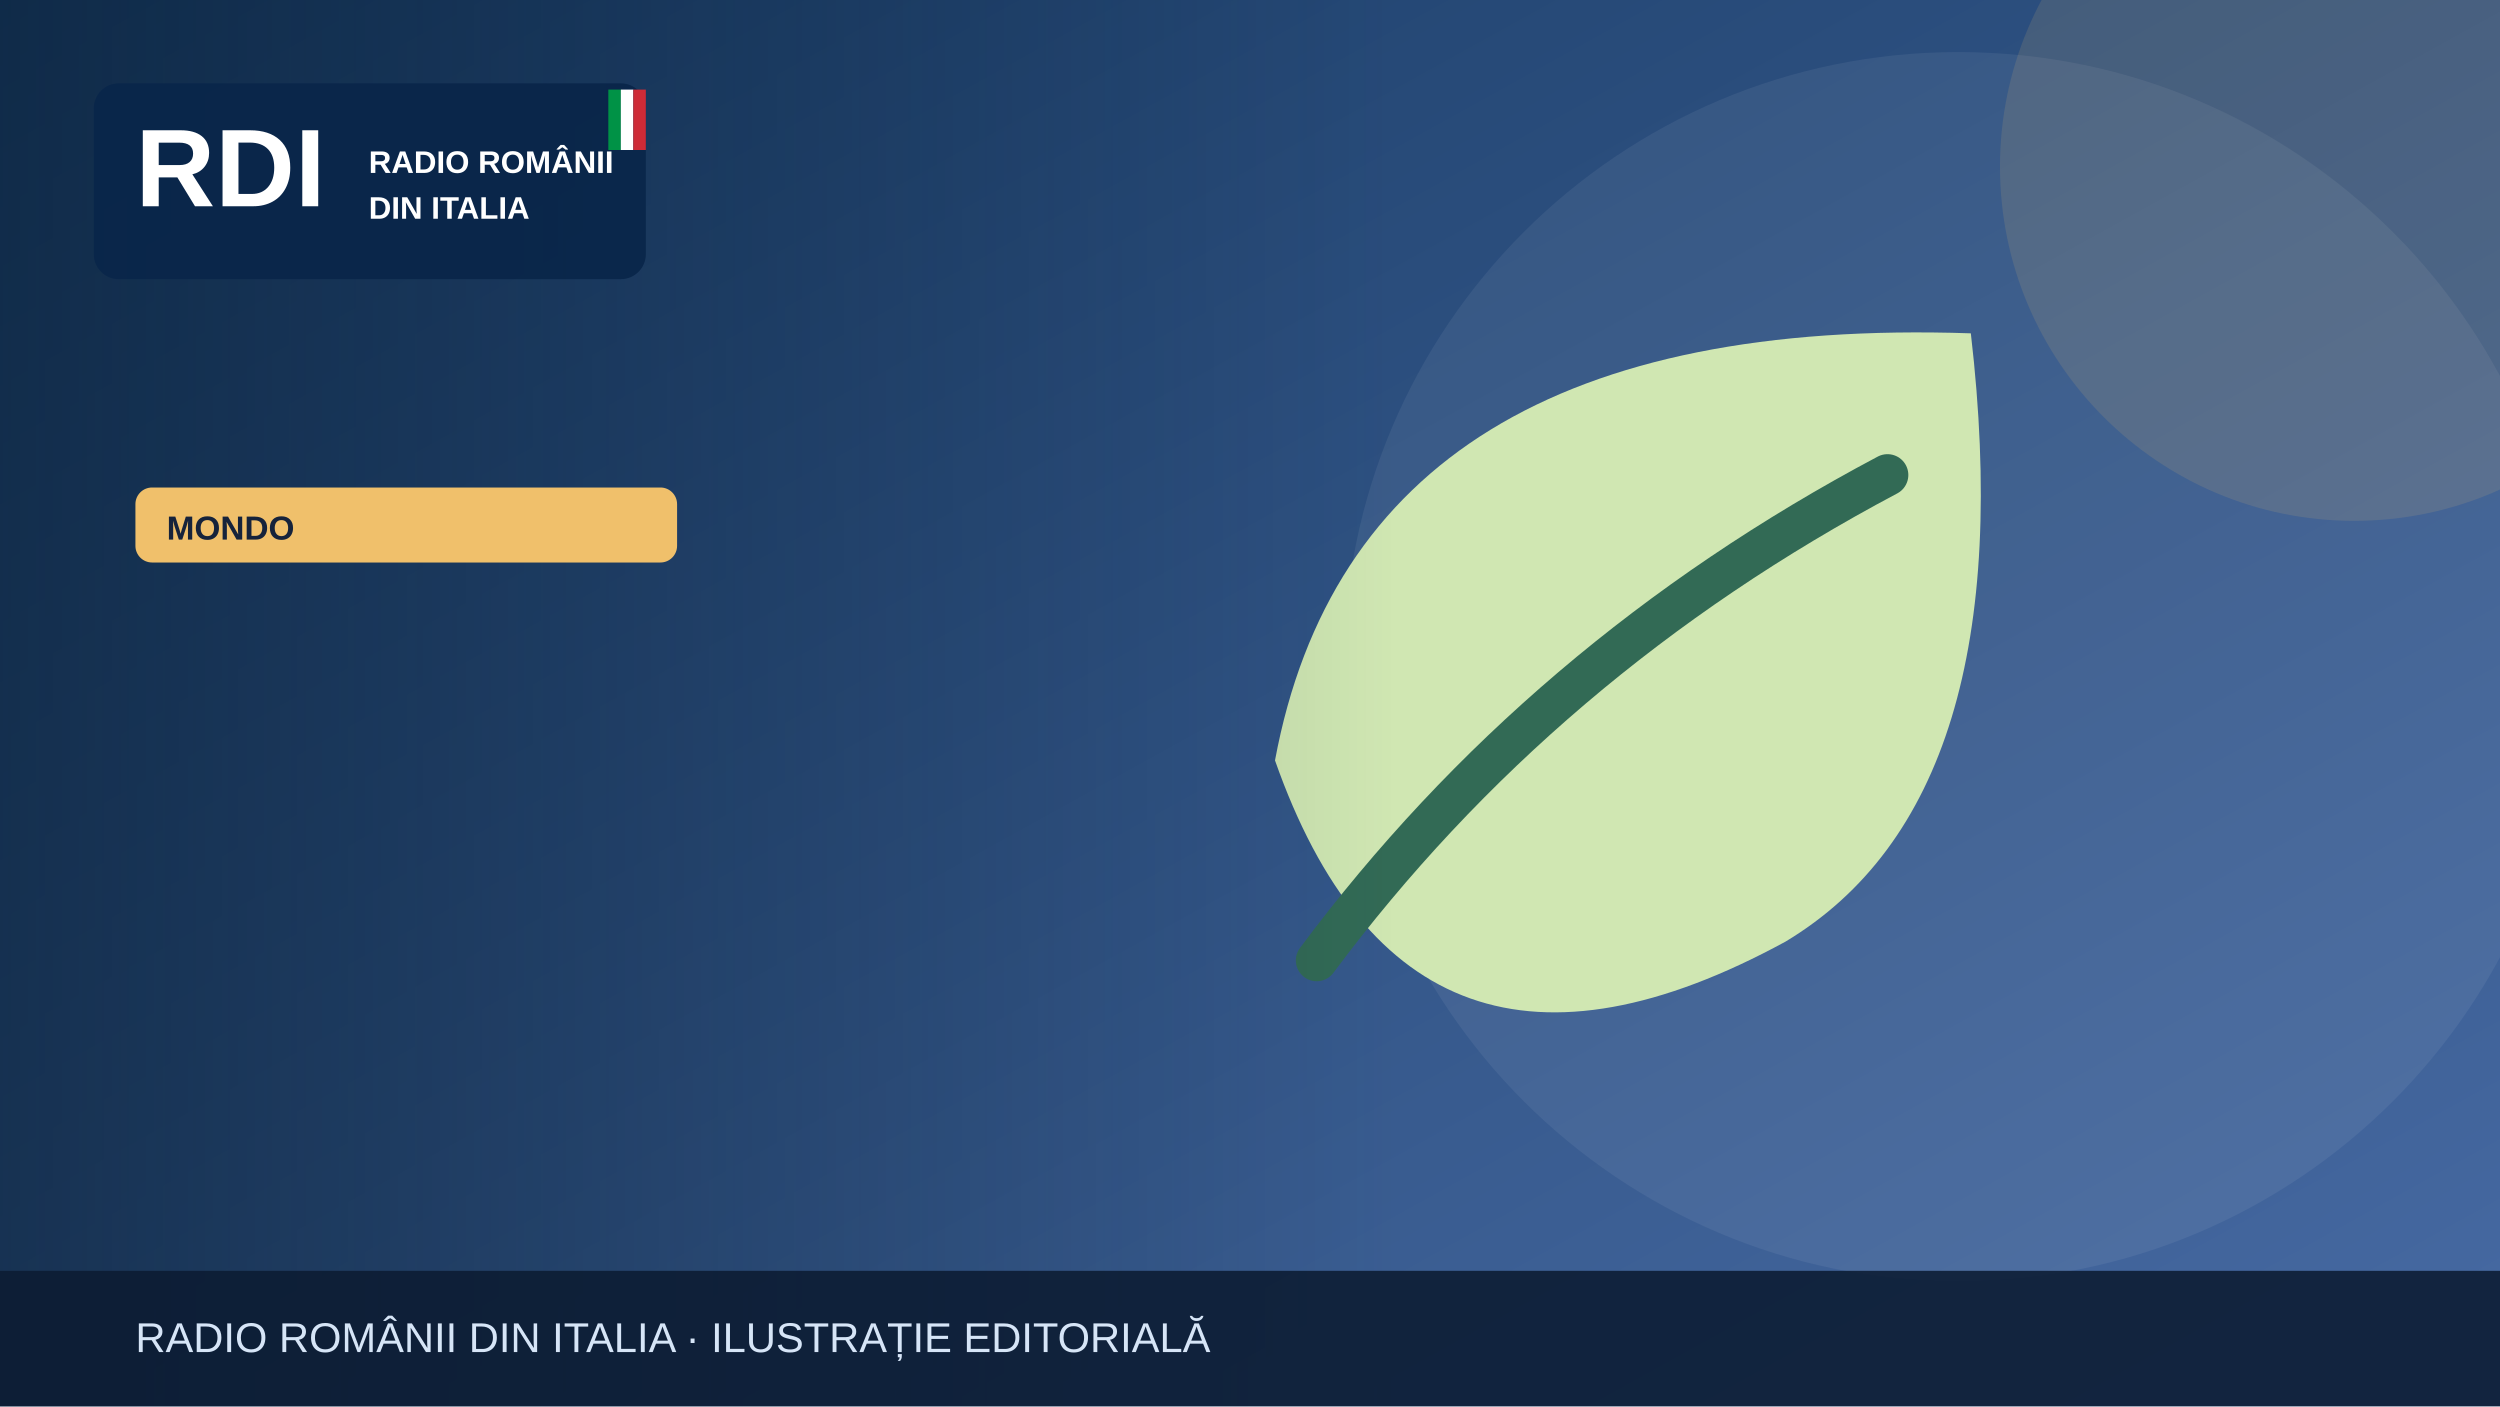
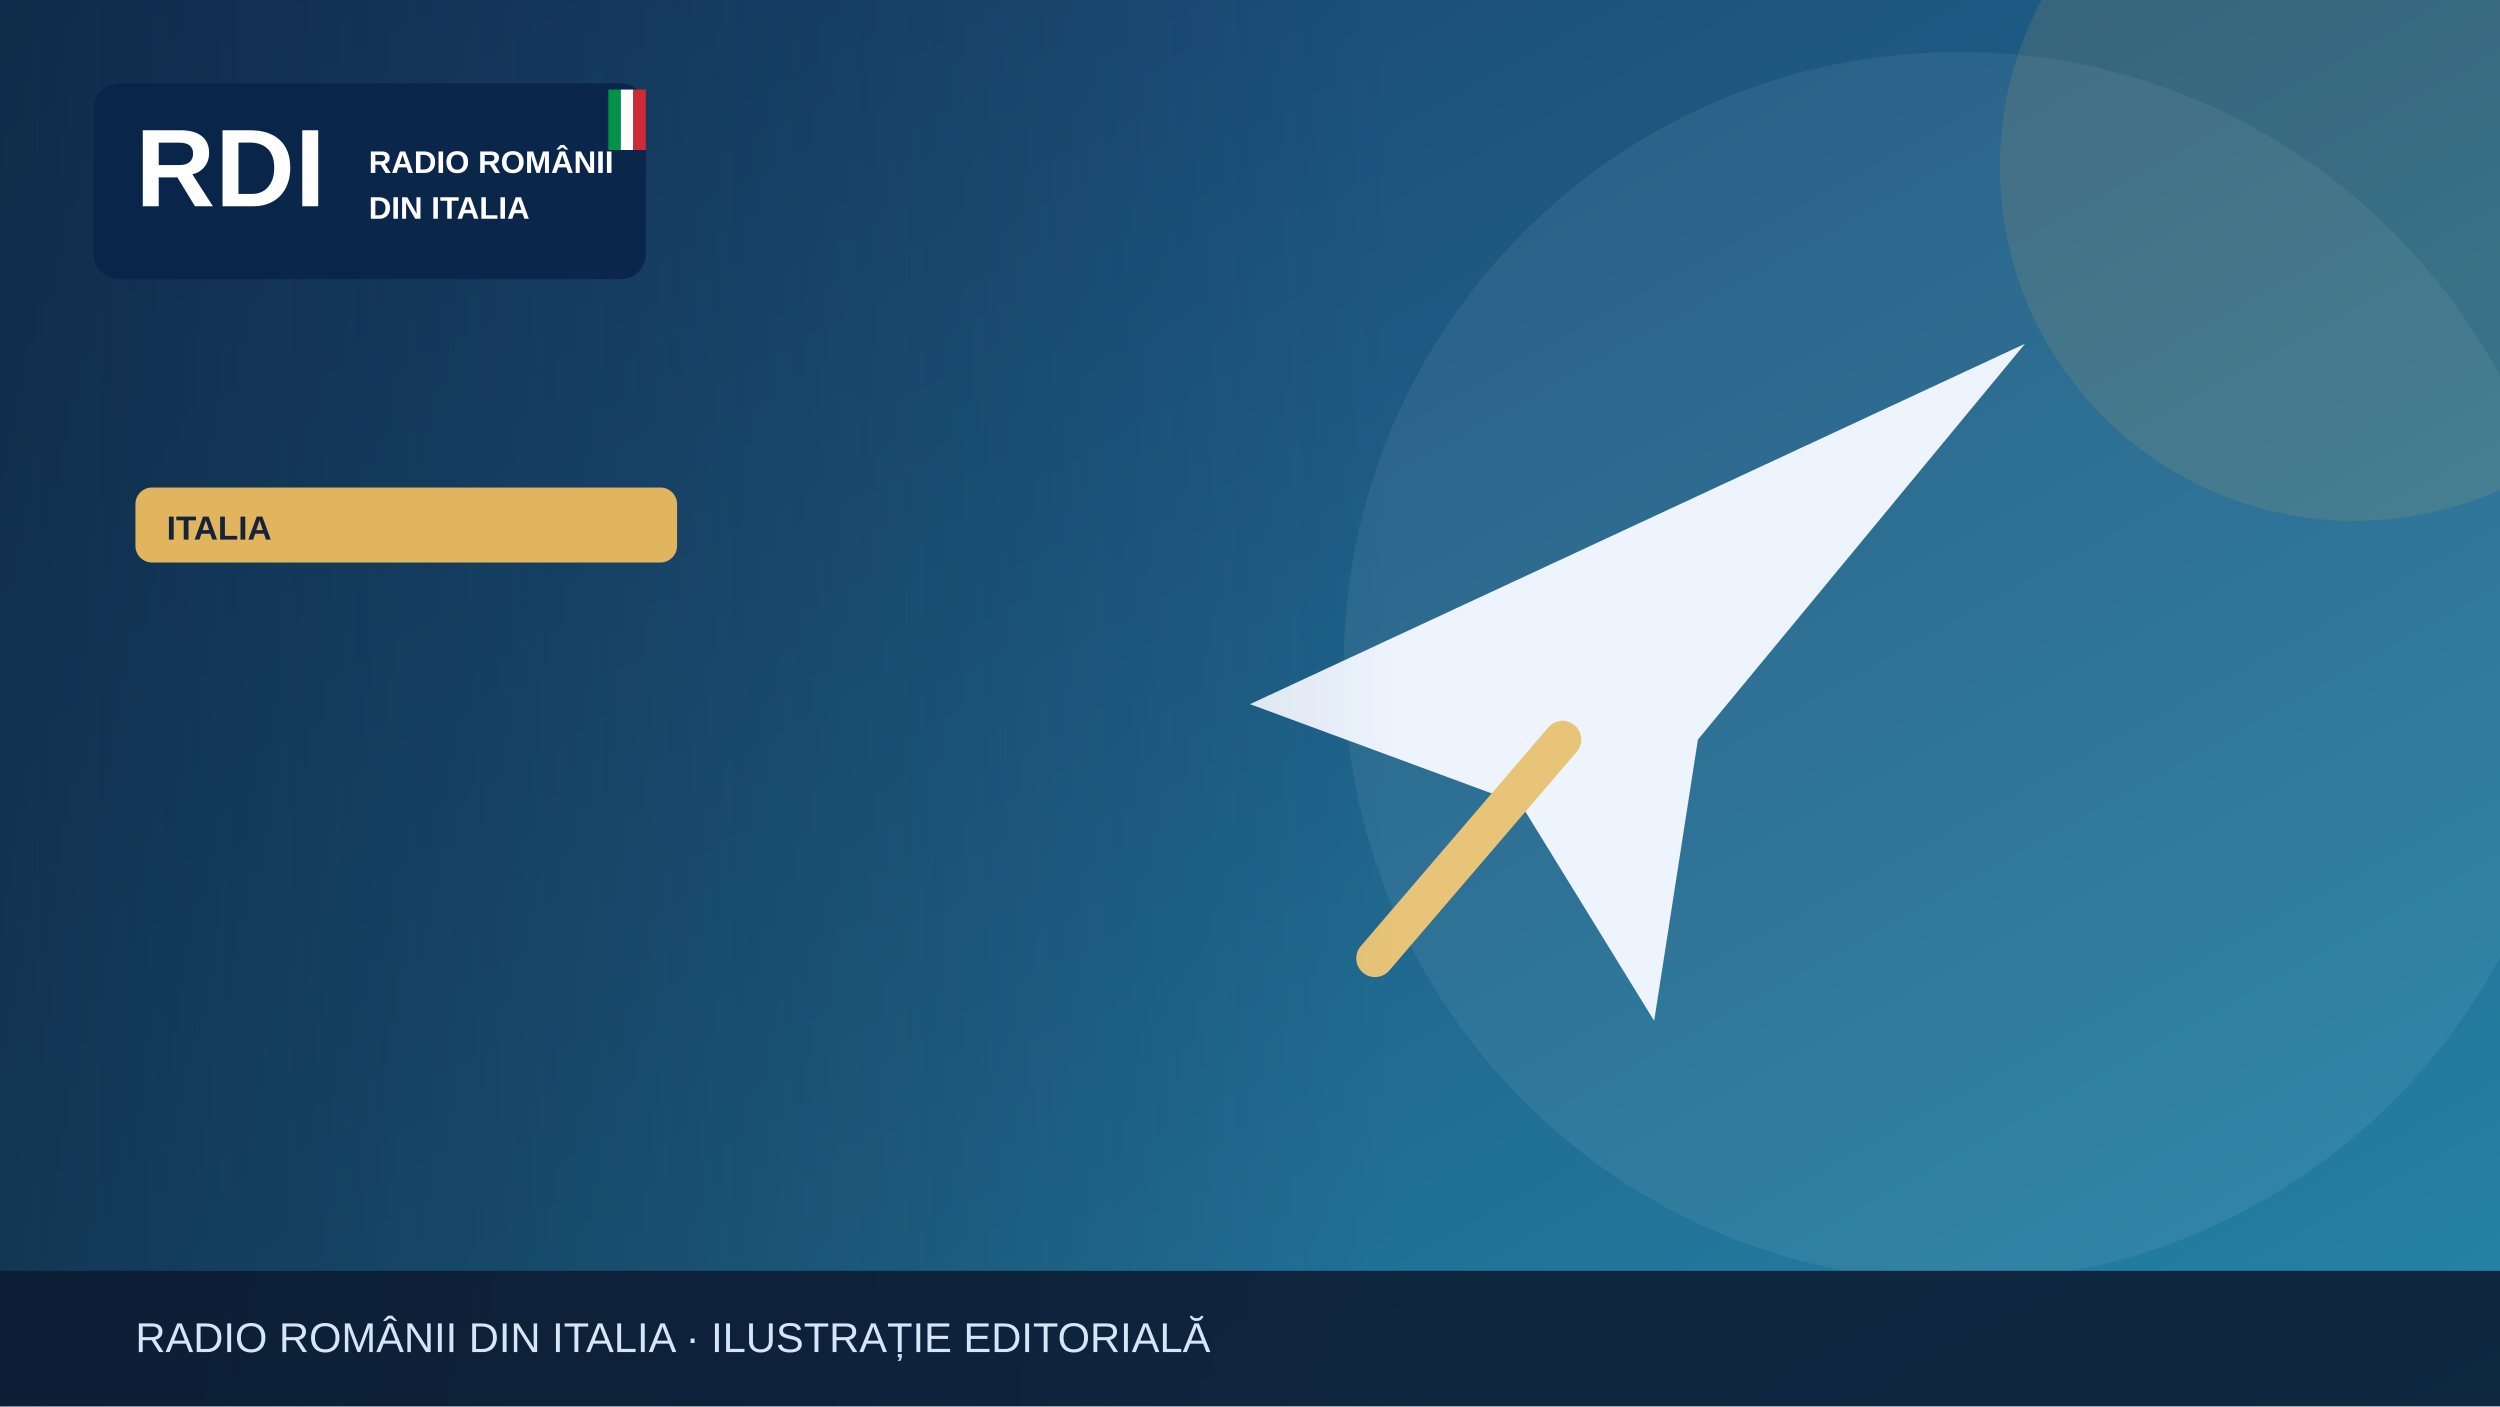
<svg xmlns="http://www.w3.org/2000/svg" width="1200" height="675" viewBox="0 0 1200 675" role="img" aria-label="Illustrazione editoriale RDI">
  <defs>
    <linearGradient id="bg" x2="1" y2="1">
-       <stop stop-color="#183b64" />
-       <stop offset="1" stop-color="#476aa3" />
+       <stop stop-color="#183c69" />
+       <stop offset="1" stop-color="#2585a7" />
    </linearGradient>
    <linearGradient id="shade">
      <stop stop-color="#0b223a" stop-opacity=".65" />
      <stop offset="1" stop-color="#0b223a" stop-opacity="0" />
    </linearGradient>
  </defs>
  <rect width="1200" height="675" fill="url(#bg)" />
  <circle cx="940" cy="320" r="295" fill="#fff" opacity=".065" />
-   <circle cx="1130" cy="80" r="170" fill="#f0c06b" opacity=".13" />
+   <circle cx="1130" cy="80" r="170" fill="#e1b55d" opacity=".13" />
  <g>
-     <path d="M946 160Q652 150 612 365q65 185 245 87 115-69 89-292Z" fill="#d0e7b2" />
-     <path d="M632 461q108-145 274-233" fill="none" stroke="#326a55" stroke-width="20" stroke-linecap="round" />
+     <path d="M600 338 972 165 815 355 794 490 730 386Z" fill="#edf4fe" />
+     <path d="m750 355-90 105" stroke="#e7c477" stroke-width="18" stroke-linecap="round" />
  </g>
  <rect x="0" y="0" width="670" height="675" fill="url(#shade)" />
  <rect x="45" y="40" width="265" height="94" rx="12" fill="#09264a" opacity=".97" />
  <text x="65" y="99" font-family="Arial,sans-serif" font-size="53" font-weight="900" fill="white">RDI</text>
  <text x="177" y="83" font-family="Arial,sans-serif" font-size="15" font-weight="800" fill="white">RADIO ROMÂNII</text>
  <text x="177" y="105" font-family="Arial,sans-serif" font-size="15" font-weight="800" fill="white">DIN ITALIA</text>
  <rect x="292" y="43" width="6" height="29" fill="#009246" />
  <rect x="298" y="43" width="6" height="29" fill="#fff" />
  <rect x="304" y="43" width="6" height="29" fill="#ce2b37" />
-   <rect x="65" y="234" width="260" height="36" rx="8" fill="#f0c06b" />
-   <text x="80" y="259" font-family="Arial,sans-serif" font-size="16" font-weight="800" fill="#16233b">MONDO</text>
+   <rect x="65" y="234" width="260" height="36" rx="8" fill="#e1b55d" />
+   <text x="80" y="259" font-family="Arial,sans-serif" font-size="16" font-weight="800" fill="#16233b">ITALIA</text>
  <rect y="610" width="1200" height="65" fill="#0b1b32" opacity=".88" />
  <text x="65" y="649" font-family="Arial,sans-serif" font-size="20" fill="#d6e5f7">RADIO ROMÂNII DIN ITALIA · ILUSTRAȚIE EDITORIALĂ</text>
</svg>
